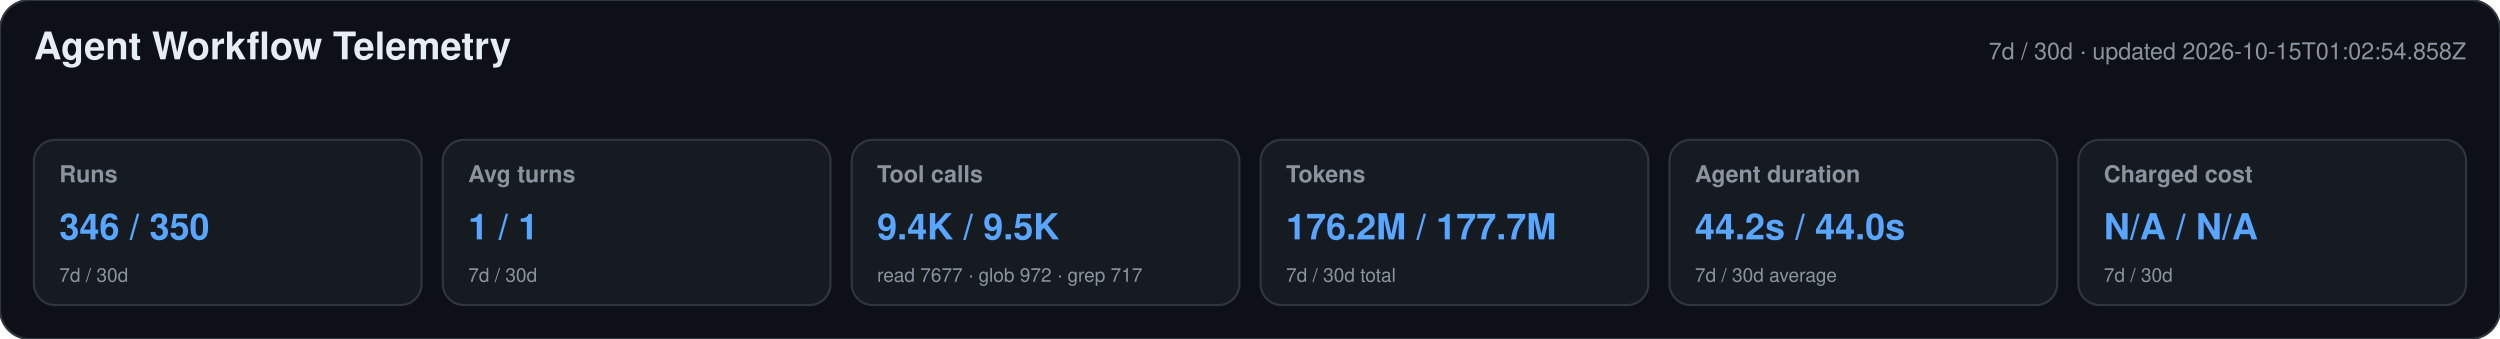
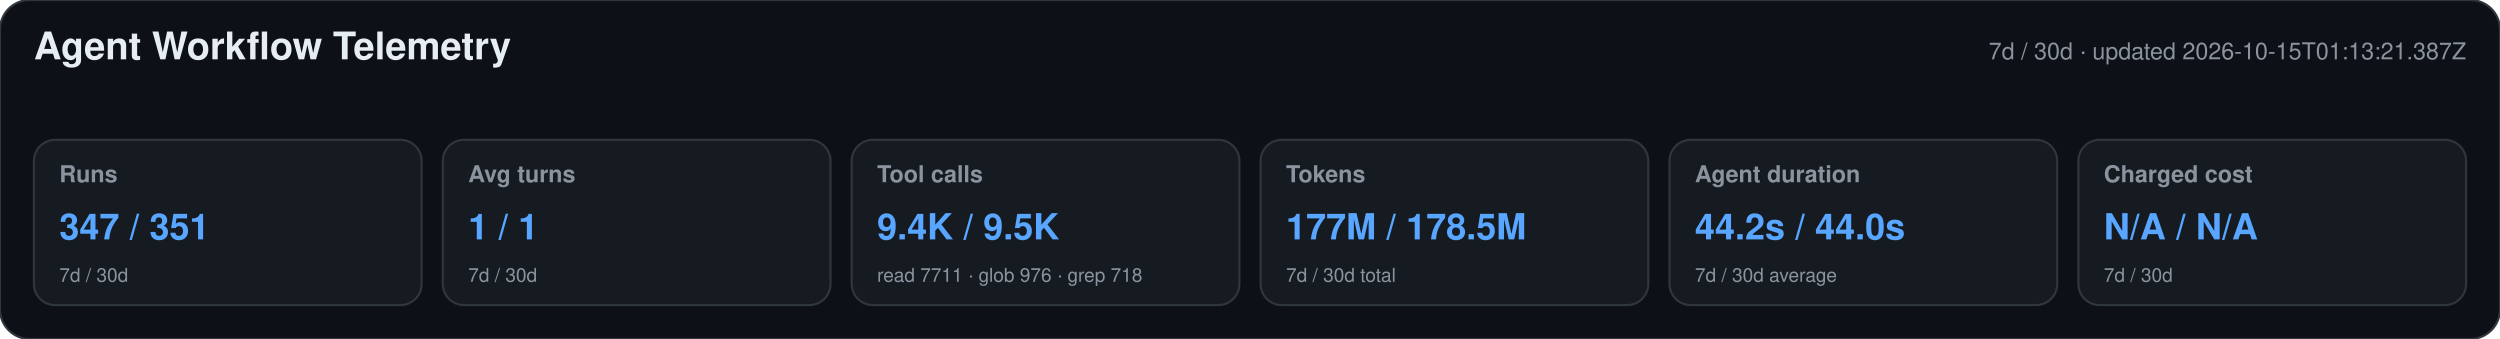
<svg xmlns="http://www.w3.org/2000/svg" width="1180" height="160" viewBox="0 0 1180 160" role="img" aria-labelledby="title desc">
  <style>text{font-family:-apple-system,BlinkMacSystemFont,"Segoe UI",Helvetica,Arial,sans-serif}.heading{font-size:18px;font-weight:650;fill:#e6edf3}.meta,.label,.secondary{fill:#8b949e}.meta,.label{font-size:11px}.label{font-weight:600}.primary{font-size:17px;font-weight:700;fill:#58a6ff}.secondary{font-size:9px}</style>
  <rect width="1180" height="160" rx="14" fill="#0d1117" stroke="#30363d" />
  <text x="16" y="28" class="heading">Agent Workflow Telemetry</text>
-   <text x="1164" y="28" text-anchor="end" class="meta">7d / 30d · updated 2026-10-15T01:02:54.858Z</text>
+   <text x="1164" y="28" text-anchor="end" class="meta">7d / 30d · updated 2026-10-15T01:13:21.387Z</text>
  <g>
    <rect x="16" y="66" width="183" height="78" rx="10" fill="#161b22" stroke="#30363d" />
    <text x="28" y="86" class="label">Runs</text>
-     <text x="28" y="113" class="primary">346 / 350</text>
+     <text x="28" y="113" class="primary">347 / 351</text>
    <text x="28" y="133" class="secondary">7d / 30d</text>
  </g>
  <g>
    <rect x="209" y="66" width="183" height="78" rx="10" fill="#161b22" stroke="#30363d" />
    <text x="221" y="86" class="label">Avg turns</text>
    <text x="221" y="113" class="primary">1 / 1</text>
    <text x="221" y="133" class="secondary">7d / 30d</text>
  </g>
  <g>
    <rect x="402" y="66" width="183" height="78" rx="10" fill="#161b22" stroke="#30363d" />
    <text x="414" y="86" class="label">Tool calls</text>
    <text x="414" y="113" class="primary">9.4K / 9.5K</text>
-     <text x="414" y="133" class="secondary">read 7677 · glob 972 · grep 717</text>
+     <text x="414" y="133" class="secondary">read 7711 · glob 976 · grep 718</text>
  </g>
  <g>
    <rect x="595" y="66" width="183" height="78" rx="10" fill="#161b22" stroke="#30363d" />
    <text x="607" y="86" class="label">Tokens</text>
-     <text x="607" y="113" class="primary">176.2M / 177.7M</text>
+     <text x="607" y="113" class="primary">177M / 178.5M</text>
    <text x="607" y="133" class="secondary">7d / 30d total</text>
  </g>
  <g>
    <rect x="788" y="66" width="183" height="78" rx="10" fill="#161b22" stroke="#30363d" />
    <text x="800" y="86" class="label">Agent duration</text>
    <text x="800" y="113" class="primary">44.2s / 44.0s</text>
    <text x="800" y="133" class="secondary">7d / 30d average</text>
  </g>
  <g>
    <rect x="981" y="66" width="183" height="78" rx="10" fill="#161b22" stroke="#30363d" />
    <text x="993" y="86" class="label">Charged cost</text>
    <text x="993" y="113" class="primary">N/A / N/A</text>
    <text x="993" y="133" class="secondary">7d / 30d</text>
  </g>
</svg>
